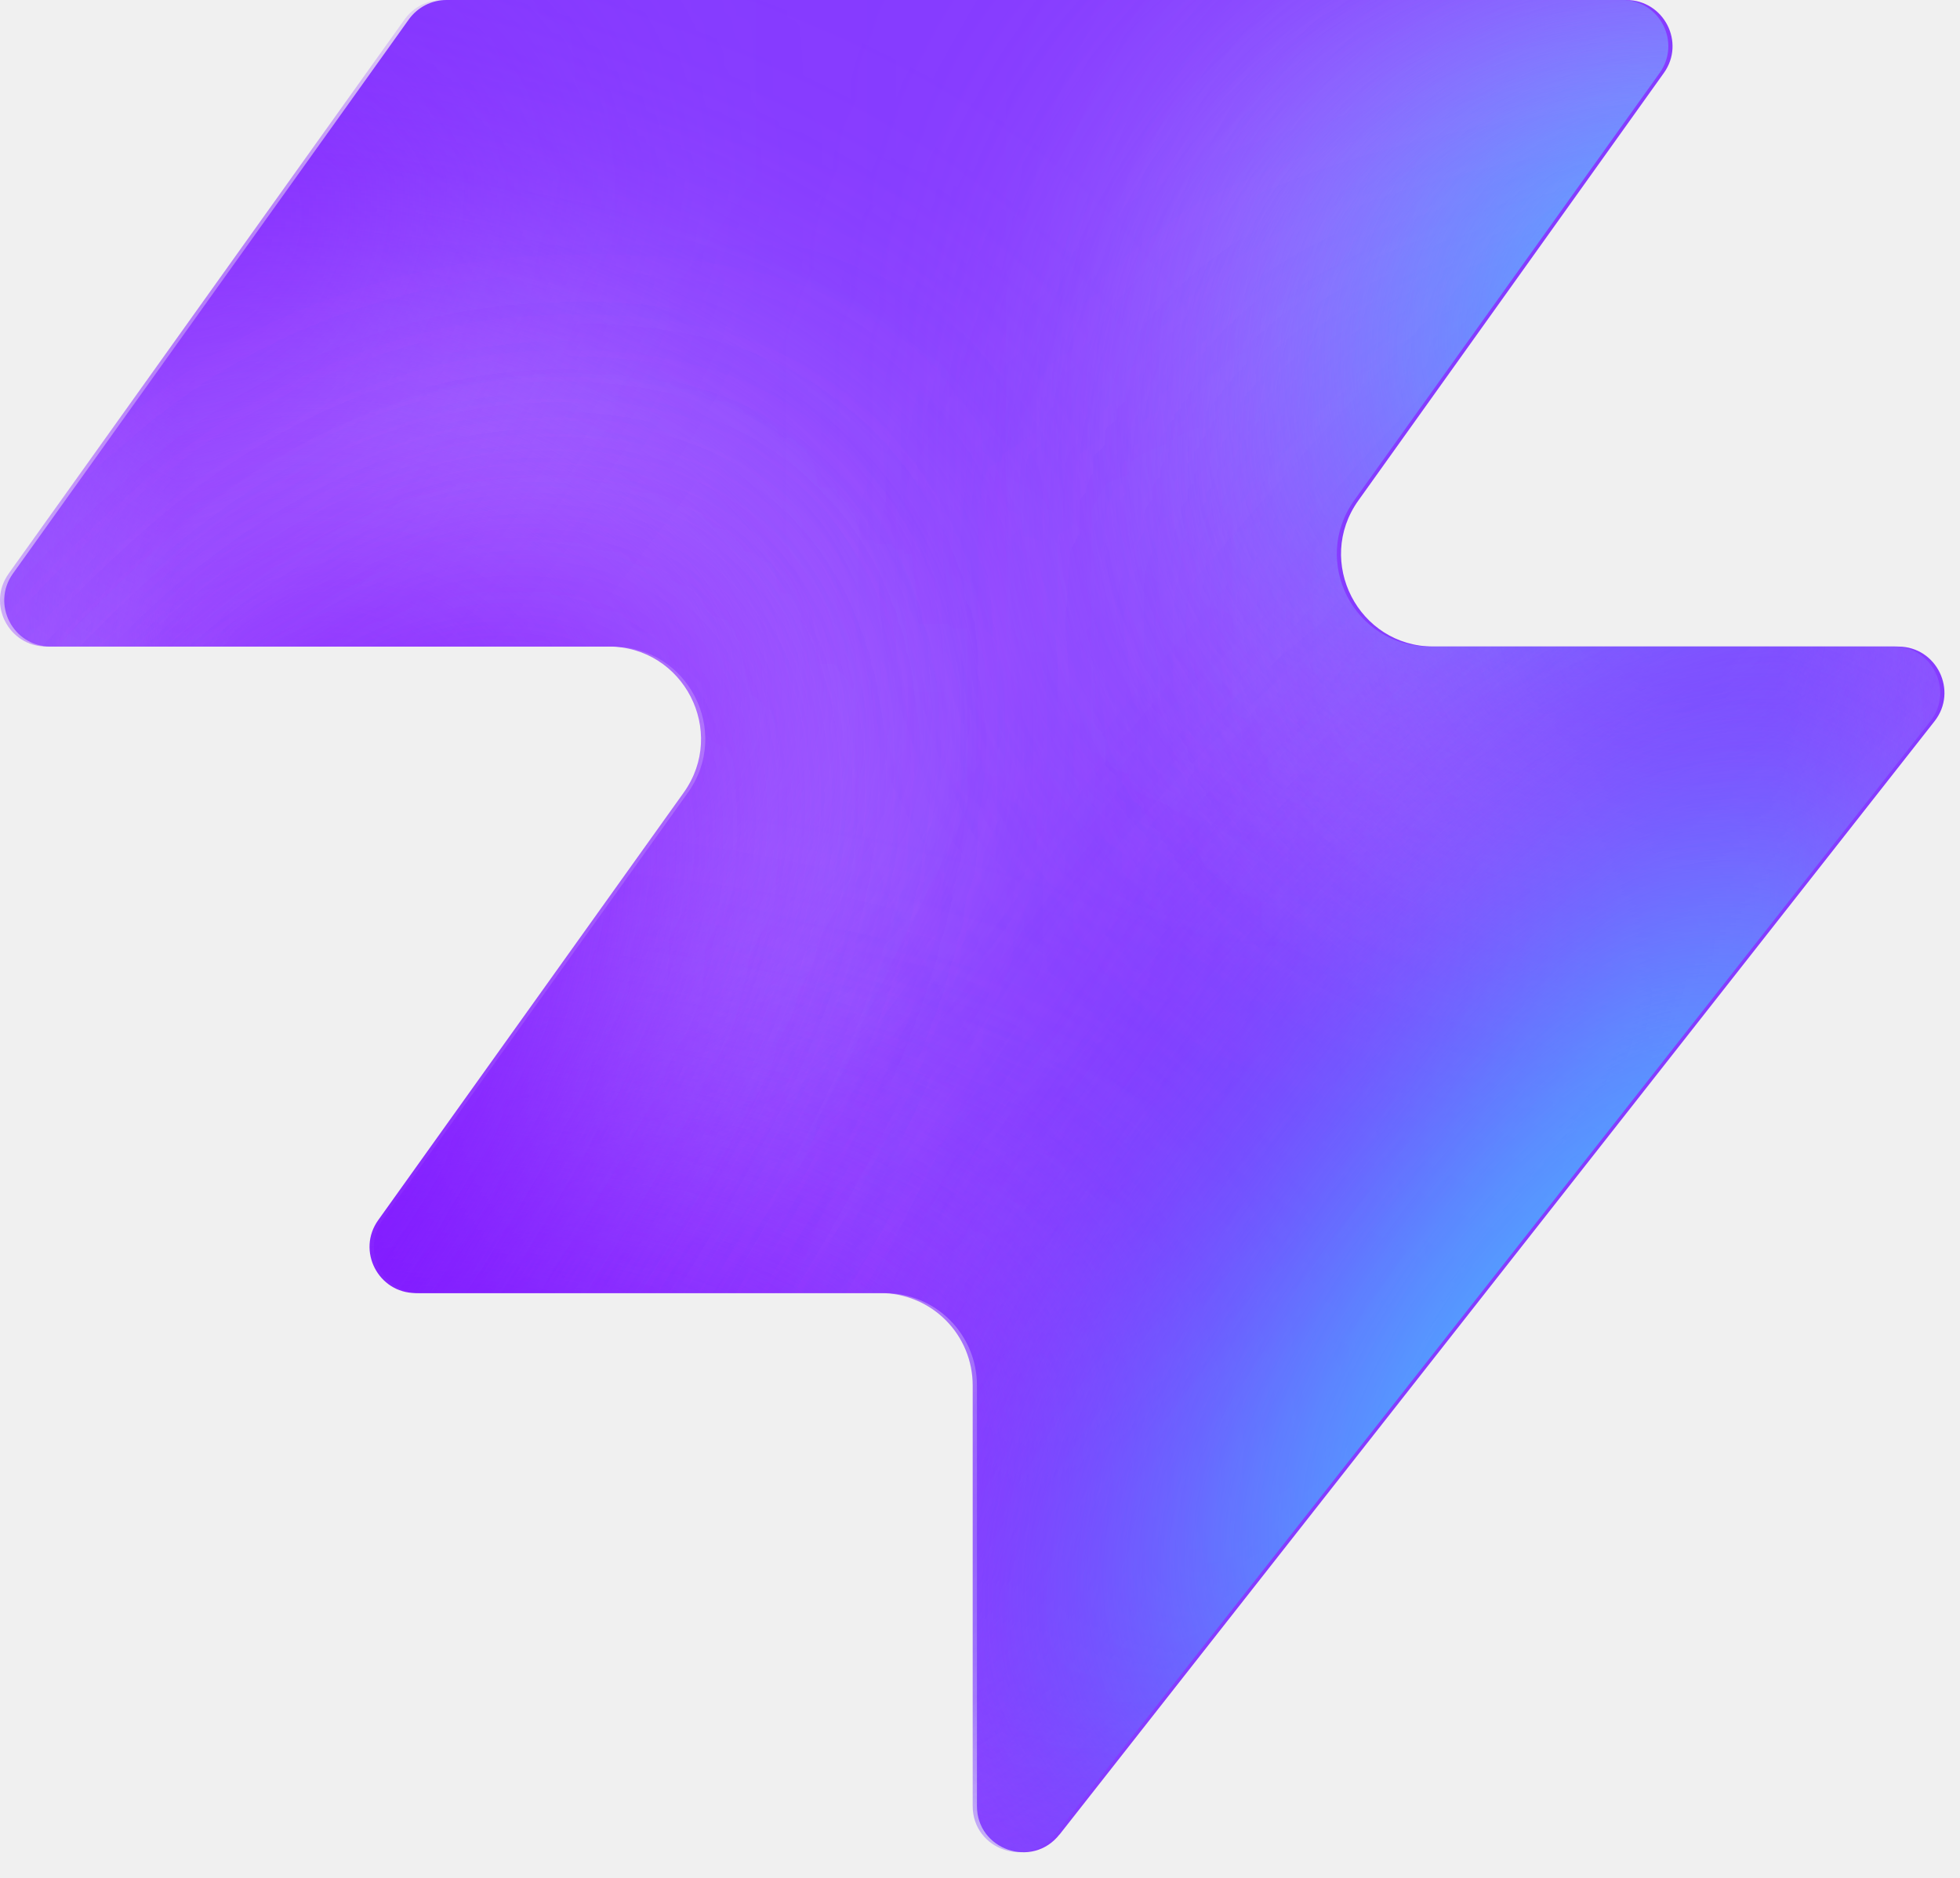
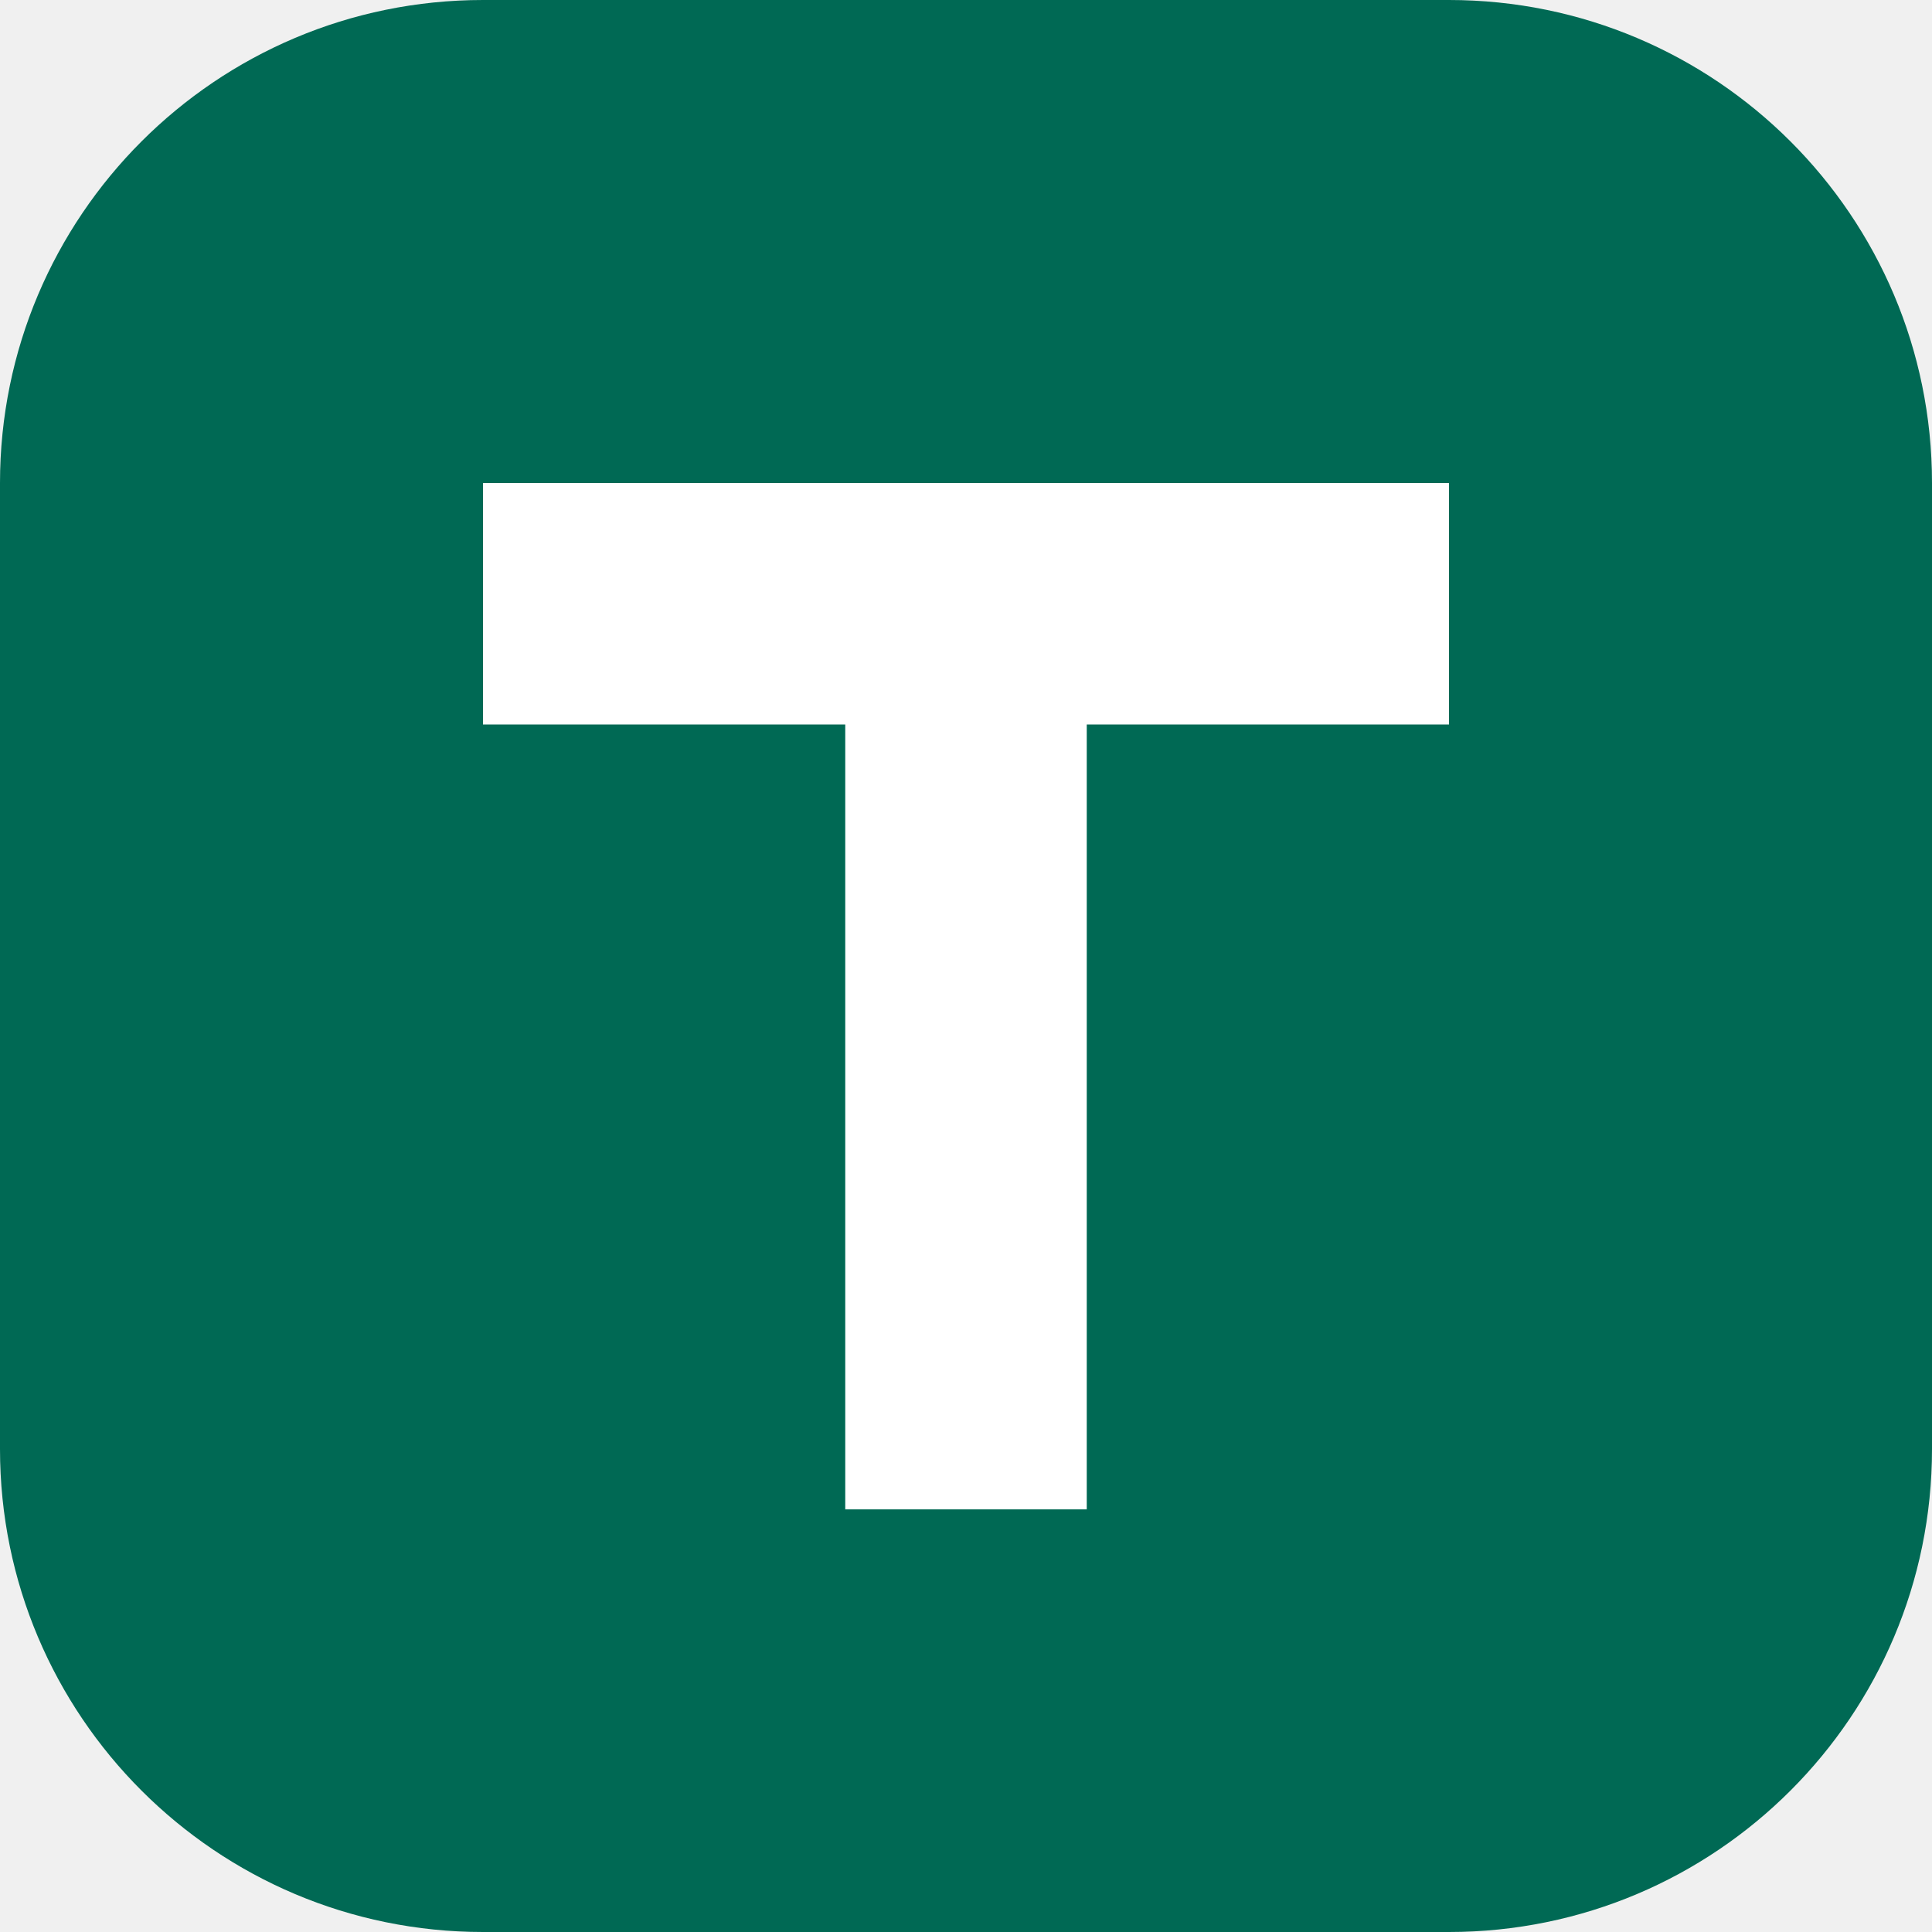
- <svg xmlns="http://www.w3.org/2000/svg" width="48" height="46" fill="none" viewBox="0 0 48 46">
-   <path fill="#863bff" d="M25.946 44.938c-.664.845-2.021.375-2.021-.698V33.937a2.26 2.26 0 0 0-2.262-2.262H10.287c-.92 0-1.456-1.04-.92-1.788l7.48-10.471c1.07-1.497 0-3.578-1.842-3.578H1.237c-.92 0-1.456-1.04-.92-1.788L10.013.474c.214-.297.556-.474.92-.474h28.894c.92 0 1.456 1.04.92 1.788l-7.48 10.471c-1.07 1.498 0 3.579 1.842 3.579h11.377c.943 0 1.473 1.088.89 1.83L25.947 44.94z" style="fill:#863bff;fill:color(display-p3 .525 .23 1);fill-opacity:1" />
-   <mask id="a" width="48" height="46" x="0" y="0" maskUnits="userSpaceOnUse" style="mask-type:alpha">
-     <path fill="#000" d="M25.842 44.938c-.664.844-2.021.375-2.021-.698V33.937a2.26 2.26 0 0 0-2.262-2.262H10.183c-.92 0-1.456-1.04-.92-1.788l7.48-10.471c1.07-1.498 0-3.579-1.842-3.579H1.133c-.92 0-1.456-1.04-.92-1.787L9.91.473c.214-.297.556-.474.92-.474h28.894c.92 0 1.456 1.04.92 1.788l-7.48 10.471c-1.07 1.498 0 3.578 1.842 3.578h11.377c.943 0 1.473 1.088.89 1.832L25.843 44.94z" style="fill:#000;fill-opacity:1" />
-   </mask>
-   <g mask="url(#a)">
-     <g filter="url(#b)">
-       <ellipse cx="5.508" cy="14.704" fill="#ede6ff" rx="5.508" ry="14.704" style="fill:#ede6ff;fill:color(display-p3 .927 .903 1);fill-opacity:1" transform="matrix(.00324 1 1 -.00324 -4.47 31.516)" />
-     </g>
-     <g filter="url(#c)">
-       <ellipse cx="10.399" cy="29.851" fill="#ede6ff" rx="10.399" ry="29.851" style="fill:#ede6ff;fill:color(display-p3 .927 .903 1);fill-opacity:1" transform="matrix(.00324 1 1 -.00324 -39.328 7.883)" />
-     </g>
-     <g filter="url(#d)">
-       <ellipse cx="5.508" cy="30.487" fill="#7e14ff" rx="5.508" ry="30.487" style="fill:#7e14ff;fill:color(display-p3 .492 .077 1);fill-opacity:1" transform="rotate(89.814 -25.913 -14.639)scale(1 -1)" />
-     </g>
-     <g filter="url(#e)">
-       <ellipse cx="5.508" cy="30.599" fill="#7e14ff" rx="5.508" ry="30.599" style="fill:#7e14ff;fill:color(display-p3 .492 .077 1);fill-opacity:1" transform="rotate(89.814 -32.644 -3.334)scale(1 -1)" />
-     </g>
-     <g filter="url(#f)">
-       <ellipse cx="5.508" cy="30.599" fill="#7e14ff" rx="5.508" ry="30.599" style="fill:#7e14ff;fill:color(display-p3 .492 .077 1);fill-opacity:1" transform="matrix(.00324 1 1 -.00324 -34.34 30.47)" />
-     </g>
-     <g filter="url(#g)">
-       <ellipse cx="14.072" cy="22.078" fill="#ede6ff" rx="14.072" ry="22.078" style="fill:#ede6ff;fill:color(display-p3 .927 .903 1);fill-opacity:1" transform="rotate(93.35 24.506 48.493)scale(-1 1)" />
-     </g>
-     <g filter="url(#h)">
-       <ellipse cx="3.47" cy="21.501" fill="#7e14ff" rx="3.47" ry="21.501" style="fill:#7e14ff;fill:color(display-p3 .492 .077 1);fill-opacity:1" transform="rotate(89.009 28.708 47.59)scale(-1 1)" />
-     </g>
-     <g filter="url(#i)">
-       <ellipse cx="3.47" cy="21.501" fill="#7e14ff" rx="3.47" ry="21.501" style="fill:#7e14ff;fill:color(display-p3 .492 .077 1);fill-opacity:1" transform="rotate(89.009 28.708 47.59)scale(-1 1)" />
-     </g>
-     <g filter="url(#j)">
-       <ellipse cx=".387" cy="8.972" fill="#7e14ff" rx="4.407" ry="29.108" style="fill:#7e14ff;fill:color(display-p3 .492 .077 1);fill-opacity:1" transform="rotate(39.51 .387 8.972)" />
-     </g>
-     <g filter="url(#k)">
-       <ellipse cx="47.523" cy="-6.092" fill="#7e14ff" rx="4.407" ry="29.108" style="fill:#7e14ff;fill:color(display-p3 .492 .077 1);fill-opacity:1" transform="rotate(37.892 47.523 -6.092)" />
-     </g>
-     <g filter="url(#l)">
-       <ellipse cx="41.412" cy="6.333" fill="#47bfff" rx="5.971" ry="9.665" style="fill:#47bfff;fill:color(display-p3 .28 .748 1);fill-opacity:1" transform="rotate(37.892 41.412 6.333)" />
-     </g>
-     <g filter="url(#m)">
-       <ellipse cx="-1.879" cy="38.332" fill="#7e14ff" rx="4.407" ry="29.108" style="fill:#7e14ff;fill:color(display-p3 .492 .077 1);fill-opacity:1" transform="rotate(37.892 -1.88 38.332)" />
-     </g>
-     <g filter="url(#n)">
-       <ellipse cx="-1.879" cy="38.332" fill="#7e14ff" rx="4.407" ry="29.108" style="fill:#7e14ff;fill:color(display-p3 .492 .077 1);fill-opacity:1" transform="rotate(37.892 -1.88 38.332)" />
-     </g>
-     <g filter="url(#o)">
-       <ellipse cx="35.651" cy="29.907" fill="#7e14ff" rx="4.407" ry="29.108" style="fill:#7e14ff;fill:color(display-p3 .492 .077 1);fill-opacity:1" transform="rotate(37.892 35.651 29.907)" />
-     </g>
-     <g filter="url(#p)">
-       <ellipse cx="38.418" cy="32.4" fill="#47bfff" rx="5.971" ry="15.297" style="fill:#47bfff;fill:color(display-p3 .28 .748 1);fill-opacity:1" transform="rotate(37.892 38.418 32.4)" />
-     </g>
-   </g>
-   <defs>
-     <filter id="b" width="60.045" height="41.654" x="-19.77" y="16.149" color-interpolation-filters="sRGB" filterUnits="userSpaceOnUse">
-       <feFlood flood-opacity="0" result="BackgroundImageFix" />
-       <feBlend in="SourceGraphic" in2="BackgroundImageFix" result="shape" />
-       <feGaussianBlur result="effect1_foregroundBlur_2002_17158" stdDeviation="7.659" />
-     </filter>
-     <filter id="c" width="90.34" height="51.437" x="-54.613" y="-7.533" color-interpolation-filters="sRGB" filterUnits="userSpaceOnUse">
-       <feFlood flood-opacity="0" result="BackgroundImageFix" />
-       <feBlend in="SourceGraphic" in2="BackgroundImageFix" result="shape" />
-       <feGaussianBlur result="effect1_foregroundBlur_2002_17158" stdDeviation="7.659" />
-     </filter>
-     <filter id="d" width="79.355" height="29.4" x="-49.64" y="2.03" color-interpolation-filters="sRGB" filterUnits="userSpaceOnUse">
-       <feFlood flood-opacity="0" result="BackgroundImageFix" />
-       <feBlend in="SourceGraphic" in2="BackgroundImageFix" result="shape" />
-       <feGaussianBlur result="effect1_foregroundBlur_2002_17158" stdDeviation="4.596" />
-     </filter>
-     <filter id="e" width="79.579" height="29.4" x="-45.045" y="20.029" color-interpolation-filters="sRGB" filterUnits="userSpaceOnUse">
-       <feFlood flood-opacity="0" result="BackgroundImageFix" />
-       <feBlend in="SourceGraphic" in2="BackgroundImageFix" result="shape" />
-       <feGaussianBlur result="effect1_foregroundBlur_2002_17158" stdDeviation="4.596" />
-     </filter>
-     <filter id="f" width="79.579" height="29.4" x="-43.513" y="21.178" color-interpolation-filters="sRGB" filterUnits="userSpaceOnUse">
-       <feFlood flood-opacity="0" result="BackgroundImageFix" />
-       <feBlend in="SourceGraphic" in2="BackgroundImageFix" result="shape" />
-       <feGaussianBlur result="effect1_foregroundBlur_2002_17158" stdDeviation="4.596" />
-     </filter>
-     <filter id="g" width="74.749" height="58.852" x="15.756" y="-17.901" color-interpolation-filters="sRGB" filterUnits="userSpaceOnUse">
-       <feFlood flood-opacity="0" result="BackgroundImageFix" />
-       <feBlend in="SourceGraphic" in2="BackgroundImageFix" result="shape" />
-       <feGaussianBlur result="effect1_foregroundBlur_2002_17158" stdDeviation="7.659" />
-     </filter>
-     <filter id="h" width="61.377" height="25.362" x="23.548" y="2.284" color-interpolation-filters="sRGB" filterUnits="userSpaceOnUse">
-       <feFlood flood-opacity="0" result="BackgroundImageFix" />
-       <feBlend in="SourceGraphic" in2="BackgroundImageFix" result="shape" />
-       <feGaussianBlur result="effect1_foregroundBlur_2002_17158" stdDeviation="4.596" />
-     </filter>
-     <filter id="i" width="61.377" height="25.362" x="23.548" y="2.284" color-interpolation-filters="sRGB" filterUnits="userSpaceOnUse">
-       <feFlood flood-opacity="0" result="BackgroundImageFix" />
-       <feBlend in="SourceGraphic" in2="BackgroundImageFix" result="shape" />
-       <feGaussianBlur result="effect1_foregroundBlur_2002_17158" stdDeviation="4.596" />
-     </filter>
-     <filter id="j" width="56.045" height="63.649" x="-27.636" y="-22.853" color-interpolation-filters="sRGB" filterUnits="userSpaceOnUse">
-       <feFlood flood-opacity="0" result="BackgroundImageFix" />
-       <feBlend in="SourceGraphic" in2="BackgroundImageFix" result="shape" />
-       <feGaussianBlur result="effect1_foregroundBlur_2002_17158" stdDeviation="4.596" />
-     </filter>
-     <filter id="k" width="54.814" height="64.646" x="20.116" y="-38.415" color-interpolation-filters="sRGB" filterUnits="userSpaceOnUse">
-       <feFlood flood-opacity="0" result="BackgroundImageFix" />
-       <feBlend in="SourceGraphic" in2="BackgroundImageFix" result="shape" />
-       <feGaussianBlur result="effect1_foregroundBlur_2002_17158" stdDeviation="4.596" />
-     </filter>
-     <filter id="l" width="33.541" height="35.313" x="24.641" y="-11.323" color-interpolation-filters="sRGB" filterUnits="userSpaceOnUse">
-       <feFlood flood-opacity="0" result="BackgroundImageFix" />
-       <feBlend in="SourceGraphic" in2="BackgroundImageFix" result="shape" />
-       <feGaussianBlur result="effect1_foregroundBlur_2002_17158" stdDeviation="4.596" />
-     </filter>
-     <filter id="m" width="54.814" height="64.646" x="-29.286" y="6.009" color-interpolation-filters="sRGB" filterUnits="userSpaceOnUse">
-       <feFlood flood-opacity="0" result="BackgroundImageFix" />
-       <feBlend in="SourceGraphic" in2="BackgroundImageFix" result="shape" />
-       <feGaussianBlur result="effect1_foregroundBlur_2002_17158" stdDeviation="4.596" />
-     </filter>
-     <filter id="n" width="54.814" height="64.646" x="-29.286" y="6.009" color-interpolation-filters="sRGB" filterUnits="userSpaceOnUse">
-       <feFlood flood-opacity="0" result="BackgroundImageFix" />
-       <feBlend in="SourceGraphic" in2="BackgroundImageFix" result="shape" />
-       <feGaussianBlur result="effect1_foregroundBlur_2002_17158" stdDeviation="4.596" />
-     </filter>
-     <filter id="o" width="54.814" height="64.646" x="8.244" y="-2.416" color-interpolation-filters="sRGB" filterUnits="userSpaceOnUse">
-       <feFlood flood-opacity="0" result="BackgroundImageFix" />
-       <feBlend in="SourceGraphic" in2="BackgroundImageFix" result="shape" />
-       <feGaussianBlur result="effect1_foregroundBlur_2002_17158" stdDeviation="4.596" />
-     </filter>
-     <filter id="p" width="39.409" height="43.623" x="18.713" y="10.588" color-interpolation-filters="sRGB" filterUnits="userSpaceOnUse">
-       <feFlood flood-opacity="0" result="BackgroundImageFix" />
-       <feBlend in="SourceGraphic" in2="BackgroundImageFix" result="shape" />
-       <feGaussianBlur result="effect1_foregroundBlur_2002_17158" stdDeviation="4.596" />
-     </filter>
-   </defs>
+ <svg xmlns="http://www.w3.org/2000/svg" viewBox="0 0 32 32">
+   <rect width="32" height="32" rx="8" fill="#006954" />
+   <path d="M8 8h16v4h-6v13h-4V12H8z" fill="#fff" />
</svg>
